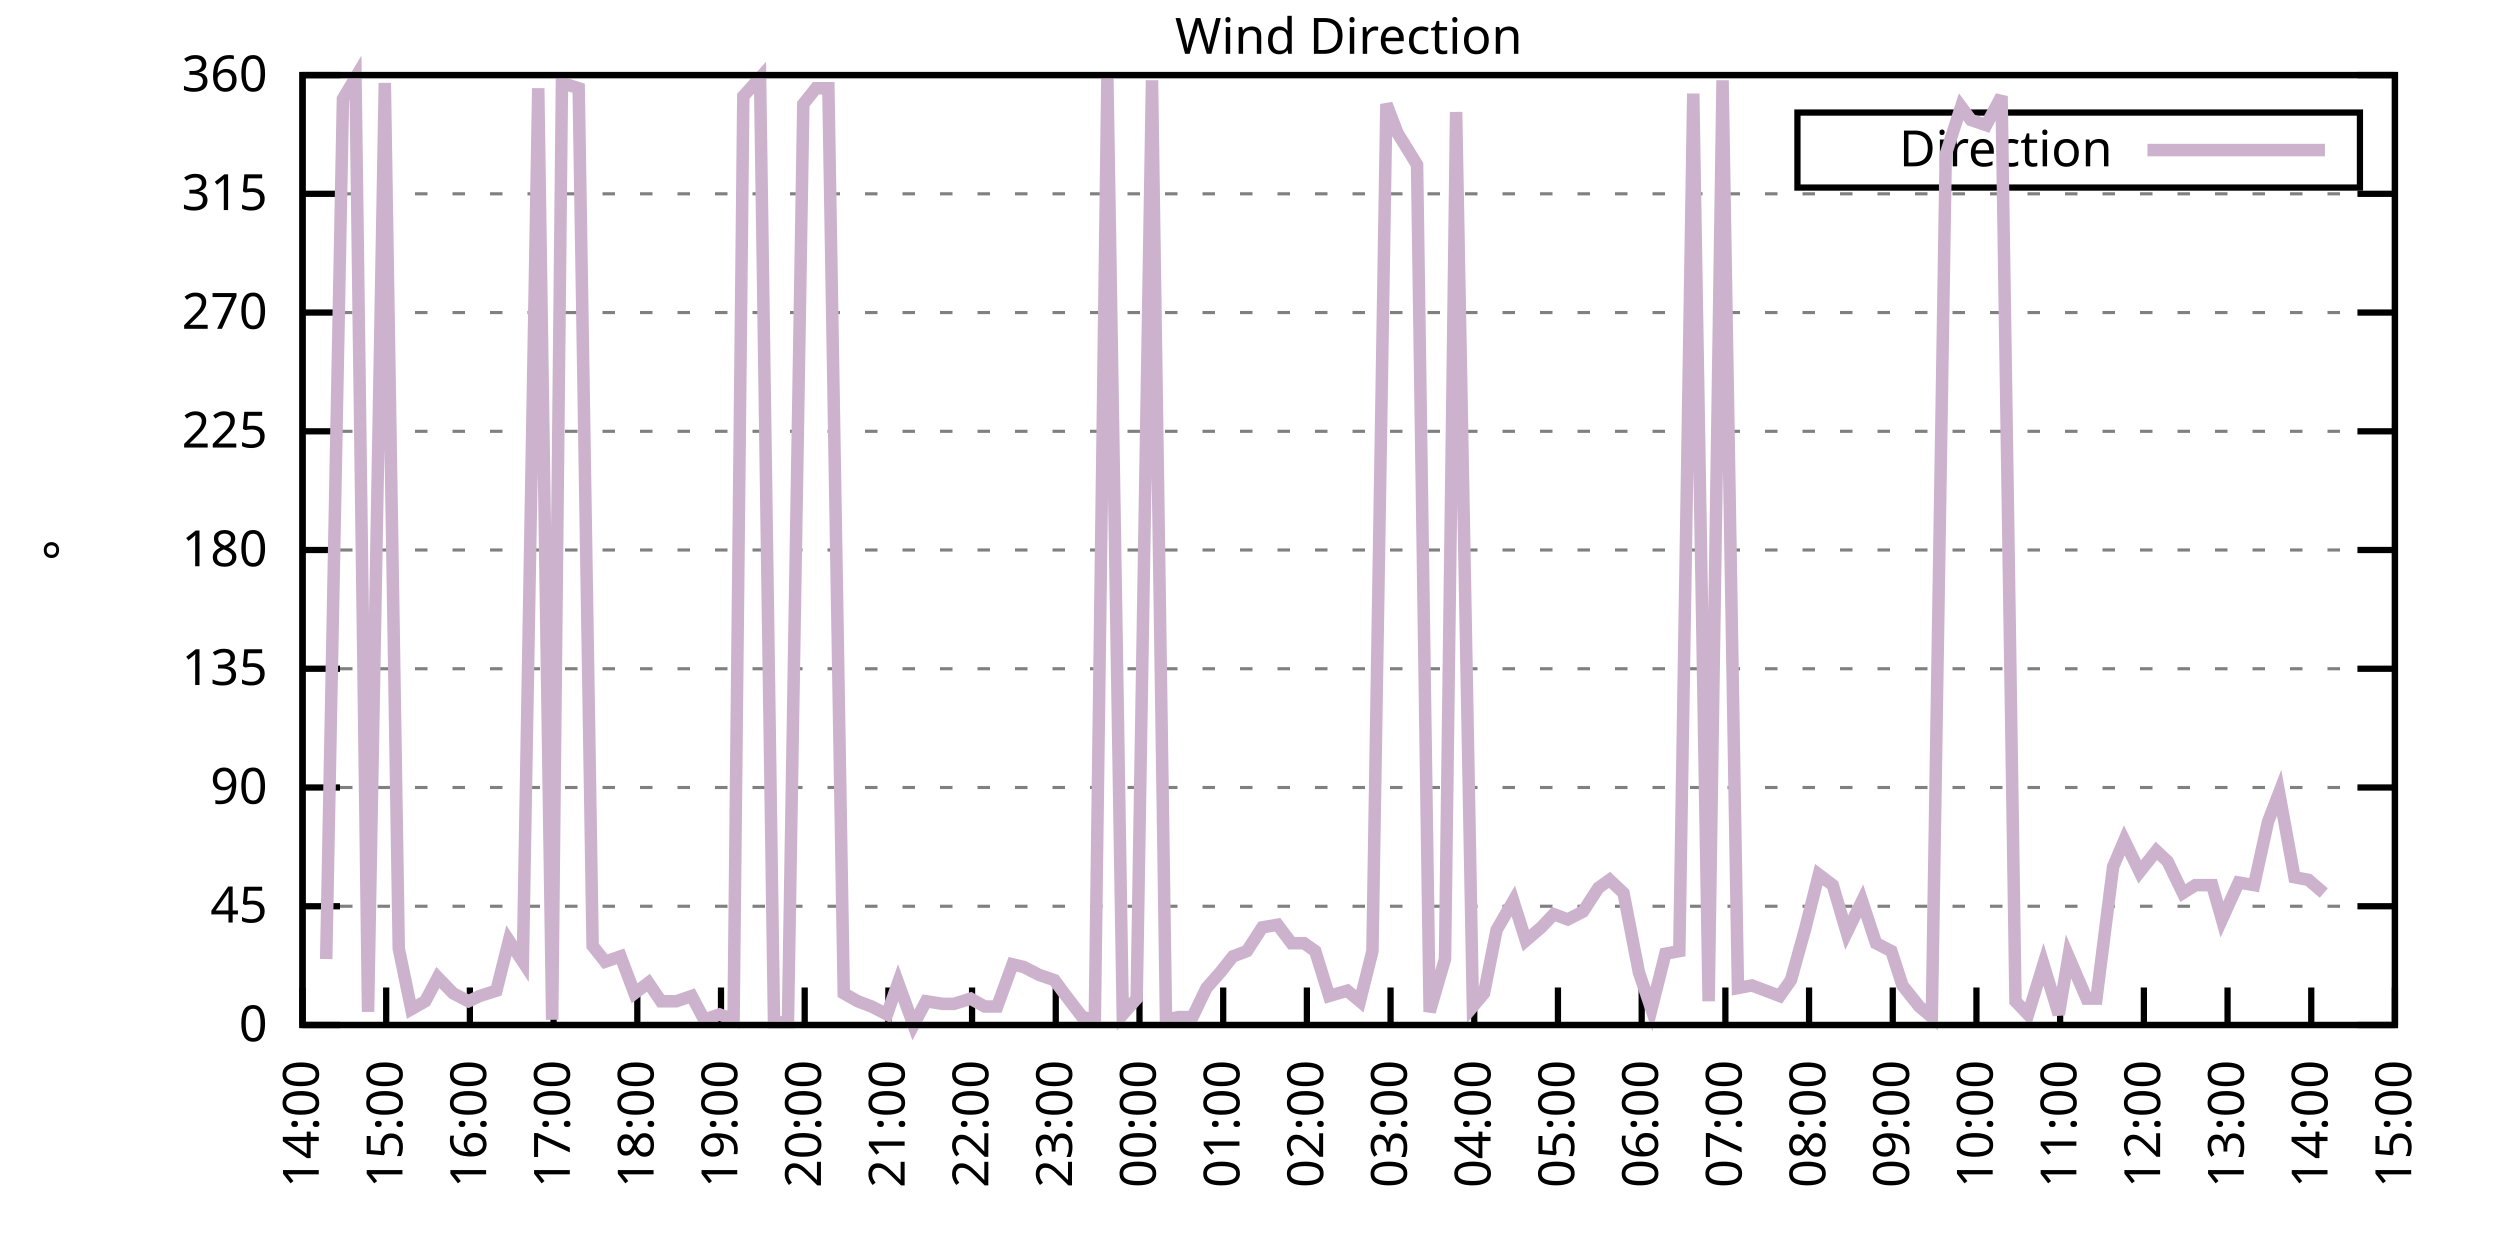
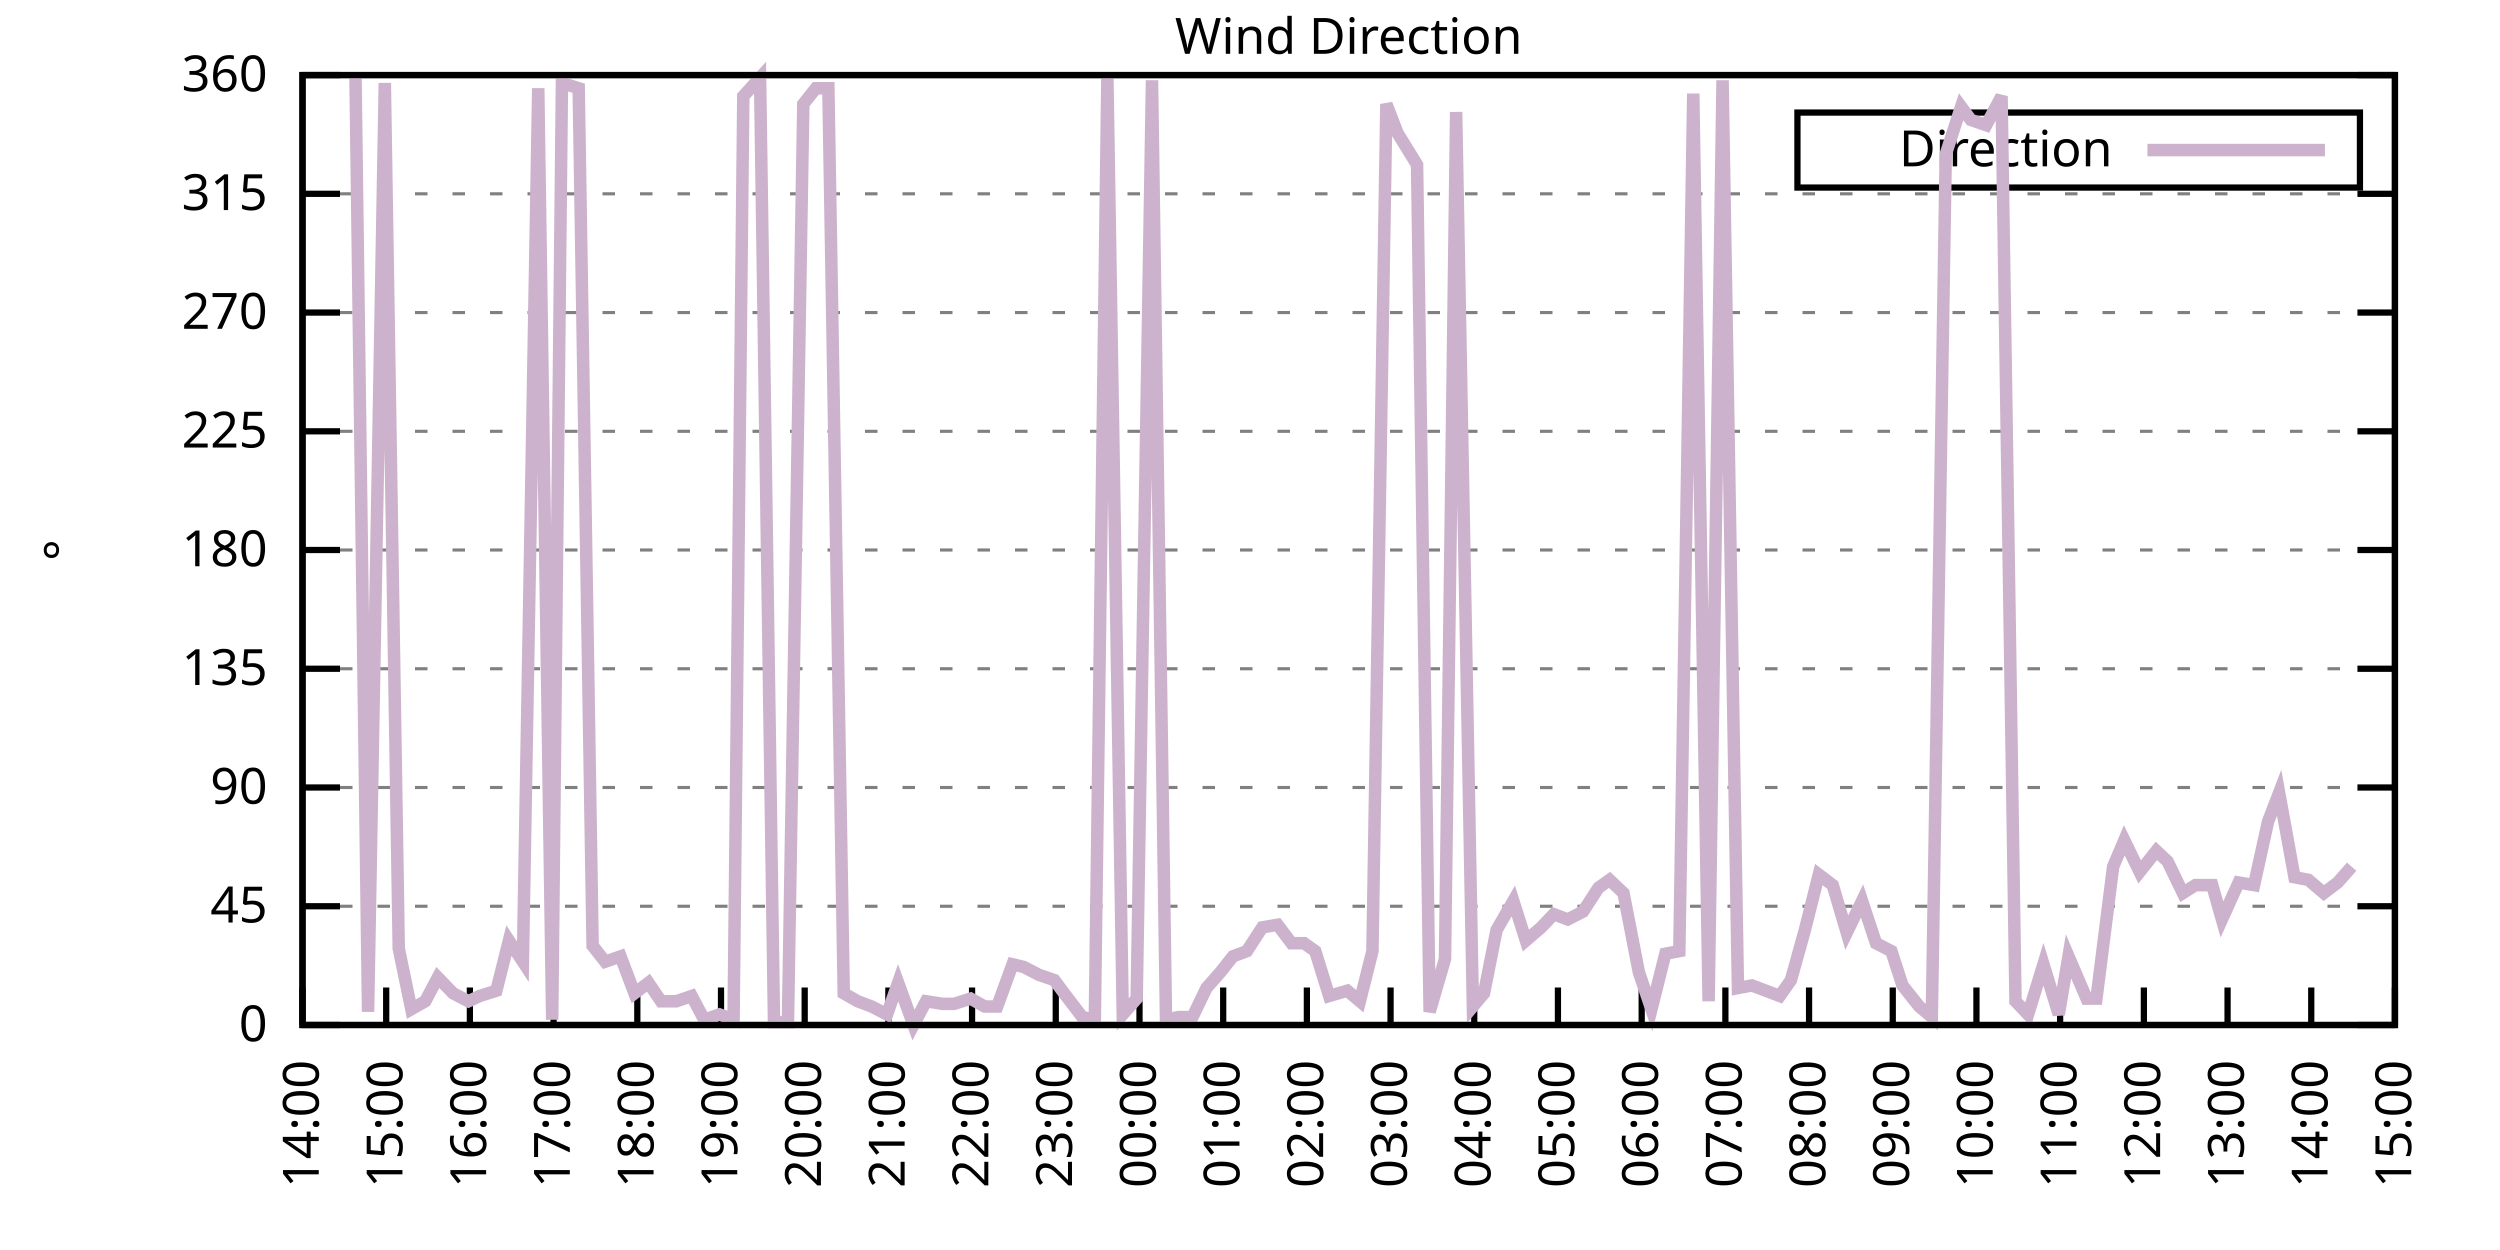
<svg xmlns="http://www.w3.org/2000/svg" xmlns:xlink="http://www.w3.org/1999/xlink" width="400" height="200" viewBox="0 0 400 200">
  <g id="gnuplot_canvas">
    <rect x="0" y="0" width="400" height="200" fill="none" />
    <defs>
      <circle id="gpDot" r="0.5" stroke-width="0.5" stroke="currentColor" />
      <path id="gpPt0" stroke-width="0.333" stroke="currentColor" d="M-1,0 h2 M0,-1 v2" />
      <path id="gpPt1" stroke-width="0.333" stroke="currentColor" d="M-1,-1 L1,1 M1,-1 L-1,1" />
      <path id="gpPt2" stroke-width="0.333" stroke="currentColor" d="M-1,0 L1,0 M0,-1 L0,1 M-1,-1 L1,1 M-1,1 L1,-1" />
      <rect id="gpPt3" stroke-width="0.333" stroke="currentColor" x="-1" y="-1" width="2" height="2" />
      <rect id="gpPt4" stroke-width="0.333" stroke="currentColor" fill="currentColor" x="-1" y="-1" width="2" height="2" />
      <circle id="gpPt5" stroke-width="0.333" stroke="currentColor" cx="0" cy="0" r="1" />
      <use xlink:href="#gpPt5" id="gpPt6" fill="currentColor" stroke="none" />
      <path id="gpPt7" stroke-width="0.333" stroke="currentColor" d="M0,-1.33 L-1.33,0.67 L1.33,0.67 z" />
      <use xlink:href="#gpPt7" id="gpPt8" fill="currentColor" stroke="none" />
      <use xlink:href="#gpPt7" id="gpPt9" stroke="currentColor" transform="rotate(180)" />
      <use xlink:href="#gpPt9" id="gpPt10" fill="currentColor" stroke="none" />
      <use xlink:href="#gpPt3" id="gpPt11" stroke="currentColor" transform="rotate(45)" />
      <use xlink:href="#gpPt11" id="gpPt12" fill="currentColor" stroke="none" />
      <path id="gpPt13" stroke-width="0.333" stroke="currentColor" d="M0,1.330 L1.265,0.411 L0.782,-1.067 L-0.782,-1.076 L-1.265,0.411 z" />
      <use xlink:href="#gpPt13" id="gpPt14" fill="currentColor" stroke="none" />
      <filter id="textbox" filterUnits="objectBoundingBox" x="0" y="0" height="1" width="1">
        <feFlood flood-color="white" flood-opacity="1" result="bgnd" />
        <feComposite in="SourceGraphic" in2="bgnd" operator="atop" />
      </filter>
      <filter id="greybox" filterUnits="objectBoundingBox" x="0" y="0" height="1" width="1">
        <feFlood flood-color="lightgrey" flood-opacity="1" result="grey" />
        <feComposite in="SourceGraphic" in2="grey" operator="atop" />
      </filter>
    </defs>
    <g fill="none" color="white" stroke="currentColor" stroke-width="1.00" stroke-linecap="butt" stroke-linejoin="miter">
</g>
    <g fill="none" color="black" stroke="currentColor" stroke-width="1.00" stroke-linecap="butt" stroke-linejoin="miter">
      <g stroke="none" shape-rendering="crispEdges">
        <polygon fill="rgb(255, 255, 255)" points="48.40,164.00 383.18,164.00 383.18,12.02 48.40,12.02 " />
      </g>
    </g>
    <g fill="none" color="black" stroke="currentColor" stroke-width="1.00" stroke-linecap="butt" stroke-linejoin="miter">
</g>
    <g fill="none" color="black" stroke="black" stroke-width="0.50" stroke-linecap="butt" stroke-linejoin="miter">
</g>
    <g fill="none" color="gray" stroke="currentColor" stroke-width="0.50" stroke-linecap="butt" stroke-linejoin="miter">
      <path stroke="gray" stroke-dasharray="2,4" class="gridline" d="M48.40,164.00 L383.19,164.00  " />
    </g>
    <g fill="none" color="gray" stroke="gray" stroke-width="1.00" stroke-linecap="butt" stroke-linejoin="miter">
</g>
    <g fill="none" color="black" stroke="currentColor" stroke-width="1.00" stroke-linecap="butt" stroke-linejoin="miter">
      <path stroke="black" d="M48.40,164.00 L54.40,164.00 M383.19,164.00 L377.19,164.00  " />
      <g transform="translate(42.80,166.60)" stroke="none" fill="black" font-family="Sans" font-size="8.00" text-anchor="end">
        <text>
          <tspan font-family="Sans"> 0</tspan>
        </text>
      </g>
    </g>
    <g fill="none" color="black" stroke="currentColor" stroke-width="1.00" stroke-linecap="butt" stroke-linejoin="miter">
</g>
    <g fill="none" color="black" stroke="black" stroke-width="0.50" stroke-linecap="butt" stroke-linejoin="miter">
</g>
    <g fill="none" color="gray" stroke="currentColor" stroke-width="0.50" stroke-linecap="butt" stroke-linejoin="miter">
      <path stroke="gray" stroke-dasharray="2,4" class="gridline" d="M48.40,145.00 L383.19,145.00  " />
    </g>
    <g fill="none" color="gray" stroke="gray" stroke-width="1.00" stroke-linecap="butt" stroke-linejoin="miter">
</g>
    <g fill="none" color="black" stroke="currentColor" stroke-width="1.00" stroke-linecap="butt" stroke-linejoin="miter">
      <path stroke="black" d="M48.40,145.00 L54.40,145.00 M383.19,145.00 L377.19,145.00  " />
      <g transform="translate(42.80,147.60)" stroke="none" fill="black" font-family="Sans" font-size="8.00" text-anchor="end">
        <text>
          <tspan font-family="Sans"> 45</tspan>
        </text>
      </g>
    </g>
    <g fill="none" color="black" stroke="currentColor" stroke-width="1.00" stroke-linecap="butt" stroke-linejoin="miter">
</g>
    <g fill="none" color="black" stroke="black" stroke-width="0.50" stroke-linecap="butt" stroke-linejoin="miter">
</g>
    <g fill="none" color="gray" stroke="currentColor" stroke-width="0.50" stroke-linecap="butt" stroke-linejoin="miter">
      <path stroke="gray" stroke-dasharray="2,4" class="gridline" d="M48.40,126.00 L383.19,126.00  " />
    </g>
    <g fill="none" color="gray" stroke="gray" stroke-width="1.00" stroke-linecap="butt" stroke-linejoin="miter">
</g>
    <g fill="none" color="black" stroke="currentColor" stroke-width="1.00" stroke-linecap="butt" stroke-linejoin="miter">
      <path stroke="black" d="M48.40,126.00 L54.40,126.00 M383.19,126.00 L377.19,126.00  " />
      <g transform="translate(42.80,128.60)" stroke="none" fill="black" font-family="Sans" font-size="8.00" text-anchor="end">
        <text>
          <tspan font-family="Sans"> 90</tspan>
        </text>
      </g>
    </g>
    <g fill="none" color="black" stroke="currentColor" stroke-width="1.00" stroke-linecap="butt" stroke-linejoin="miter">
</g>
    <g fill="none" color="black" stroke="black" stroke-width="0.50" stroke-linecap="butt" stroke-linejoin="miter">
</g>
    <g fill="none" color="gray" stroke="currentColor" stroke-width="0.50" stroke-linecap="butt" stroke-linejoin="miter">
      <path stroke="gray" stroke-dasharray="2,4" class="gridline" d="M48.40,107.00 L383.19,107.00  " />
    </g>
    <g fill="none" color="gray" stroke="gray" stroke-width="1.00" stroke-linecap="butt" stroke-linejoin="miter">
</g>
    <g fill="none" color="black" stroke="currentColor" stroke-width="1.00" stroke-linecap="butt" stroke-linejoin="miter">
      <path stroke="black" d="M48.40,107.00 L54.40,107.00 M383.19,107.00 L377.19,107.00  " />
      <g transform="translate(42.80,109.60)" stroke="none" fill="black" font-family="Sans" font-size="8.00" text-anchor="end">
        <text>
          <tspan font-family="Sans"> 135</tspan>
        </text>
      </g>
    </g>
    <g fill="none" color="black" stroke="currentColor" stroke-width="1.00" stroke-linecap="butt" stroke-linejoin="miter">
</g>
    <g fill="none" color="black" stroke="black" stroke-width="0.50" stroke-linecap="butt" stroke-linejoin="miter">
</g>
    <g fill="none" color="gray" stroke="currentColor" stroke-width="0.50" stroke-linecap="butt" stroke-linejoin="miter">
      <path stroke="gray" stroke-dasharray="2,4" class="gridline" d="M48.40,88.00 L383.19,88.00  " />
    </g>
    <g fill="none" color="gray" stroke="gray" stroke-width="1.00" stroke-linecap="butt" stroke-linejoin="miter">
</g>
    <g fill="none" color="black" stroke="currentColor" stroke-width="1.00" stroke-linecap="butt" stroke-linejoin="miter">
      <path stroke="black" d="M48.40,88.00 L54.40,88.00 M383.19,88.00 L377.19,88.00  " />
      <g transform="translate(42.80,90.60)" stroke="none" fill="black" font-family="Sans" font-size="8.00" text-anchor="end">
        <text>
          <tspan font-family="Sans"> 180</tspan>
        </text>
      </g>
    </g>
    <g fill="none" color="black" stroke="currentColor" stroke-width="1.00" stroke-linecap="butt" stroke-linejoin="miter">
</g>
    <g fill="none" color="black" stroke="black" stroke-width="0.50" stroke-linecap="butt" stroke-linejoin="miter">
</g>
    <g fill="none" color="gray" stroke="currentColor" stroke-width="0.50" stroke-linecap="butt" stroke-linejoin="miter">
      <path stroke="gray" stroke-dasharray="2,4" class="gridline" d="M48.40,69.01 L383.19,69.01  " />
    </g>
    <g fill="none" color="gray" stroke="gray" stroke-width="1.00" stroke-linecap="butt" stroke-linejoin="miter">
</g>
    <g fill="none" color="black" stroke="currentColor" stroke-width="1.00" stroke-linecap="butt" stroke-linejoin="miter">
      <path stroke="black" d="M48.40,69.01 L54.40,69.01 M383.19,69.01 L377.19,69.01  " />
      <g transform="translate(42.80,71.61)" stroke="none" fill="black" font-family="Sans" font-size="8.00" text-anchor="end">
        <text>
          <tspan font-family="Sans"> 225</tspan>
        </text>
      </g>
    </g>
    <g fill="none" color="black" stroke="currentColor" stroke-width="1.00" stroke-linecap="butt" stroke-linejoin="miter">
</g>
    <g fill="none" color="black" stroke="black" stroke-width="0.50" stroke-linecap="butt" stroke-linejoin="miter">
</g>
    <g fill="none" color="gray" stroke="currentColor" stroke-width="0.50" stroke-linecap="butt" stroke-linejoin="miter">
      <path stroke="gray" stroke-dasharray="2,4" class="gridline" d="M48.40,50.01 L383.19,50.01  " />
    </g>
    <g fill="none" color="gray" stroke="gray" stroke-width="1.00" stroke-linecap="butt" stroke-linejoin="miter">
</g>
    <g fill="none" color="black" stroke="currentColor" stroke-width="1.00" stroke-linecap="butt" stroke-linejoin="miter">
      <path stroke="black" d="M48.40,50.01 L54.40,50.01 M383.19,50.01 L377.19,50.01  " />
      <g transform="translate(42.80,52.61)" stroke="none" fill="black" font-family="Sans" font-size="8.00" text-anchor="end">
        <text>
          <tspan font-family="Sans"> 270</tspan>
        </text>
      </g>
    </g>
    <g fill="none" color="black" stroke="currentColor" stroke-width="1.00" stroke-linecap="butt" stroke-linejoin="miter">
</g>
    <g fill="none" color="black" stroke="black" stroke-width="0.50" stroke-linecap="butt" stroke-linejoin="miter">
</g>
    <g fill="none" color="gray" stroke="currentColor" stroke-width="0.50" stroke-linecap="butt" stroke-linejoin="miter">
      <path stroke="gray" stroke-dasharray="2,4" class="gridline" d="M48.40,31.01 L383.19,31.01  " />
    </g>
    <g fill="none" color="gray" stroke="gray" stroke-width="1.00" stroke-linecap="butt" stroke-linejoin="miter">
</g>
    <g fill="none" color="black" stroke="currentColor" stroke-width="1.00" stroke-linecap="butt" stroke-linejoin="miter">
      <path stroke="black" d="M48.40,31.01 L54.40,31.01 M383.19,31.01 L377.19,31.01  " />
      <g transform="translate(42.80,33.61)" stroke="none" fill="black" font-family="Sans" font-size="8.00" text-anchor="end">
        <text>
          <tspan font-family="Sans"> 315</tspan>
        </text>
      </g>
    </g>
    <g fill="none" color="black" stroke="currentColor" stroke-width="1.00" stroke-linecap="butt" stroke-linejoin="miter">
</g>
    <g fill="none" color="black" stroke="black" stroke-width="0.50" stroke-linecap="butt" stroke-linejoin="miter">
</g>
    <g fill="none" color="gray" stroke="currentColor" stroke-width="0.50" stroke-linecap="butt" stroke-linejoin="miter">
      <path stroke="gray" stroke-dasharray="2,4" class="gridline" d="M48.40,12.01 L383.19,12.01  " />
    </g>
    <g fill="none" color="gray" stroke="gray" stroke-width="1.00" stroke-linecap="butt" stroke-linejoin="miter">
</g>
    <g fill="none" color="black" stroke="currentColor" stroke-width="1.00" stroke-linecap="butt" stroke-linejoin="miter">
      <path stroke="black" d="M48.40,12.01 L54.40,12.01 M383.19,12.01 L377.19,12.01  " />
      <g transform="translate(42.80,14.61)" stroke="none" fill="black" font-family="Sans" font-size="8.00" text-anchor="end">
        <text>
          <tspan font-family="Sans"> 360</tspan>
        </text>
      </g>
    </g>
    <g fill="none" color="black" stroke="currentColor" stroke-width="1.00" stroke-linecap="butt" stroke-linejoin="miter">
      <path stroke="black" d="M48.40,164.00 L48.40,158.00  " />
      <g transform="translate(51.00,169.60) rotate(270.00)" stroke="none" fill="black" font-family="Sans" font-size="8.00" text-anchor="end">
        <text>
          <tspan font-family="Sans">14:00</tspan>
        </text>
      </g>
    </g>
    <g fill="none" color="black" stroke="currentColor" stroke-width="1.00" stroke-linecap="butt" stroke-linejoin="miter">
      <path stroke="black" d="M61.79,164.00 L61.79,158.00  " />
      <g transform="translate(64.39,169.60) rotate(270.00)" stroke="none" fill="black" font-family="Sans" font-size="8.00" text-anchor="end">
        <text>
          <tspan font-family="Sans">15:00</tspan>
        </text>
      </g>
    </g>
    <g fill="none" color="black" stroke="currentColor" stroke-width="1.00" stroke-linecap="butt" stroke-linejoin="miter">
      <path stroke="black" d="M75.18,164.00 L75.18,158.00  " />
      <g transform="translate(77.78,169.60) rotate(270.00)" stroke="none" fill="black" font-family="Sans" font-size="8.00" text-anchor="end">
        <text>
          <tspan font-family="Sans">16:00</tspan>
        </text>
      </g>
    </g>
    <g fill="none" color="black" stroke="currentColor" stroke-width="1.00" stroke-linecap="butt" stroke-linejoin="miter">
      <path stroke="black" d="M88.57,164.00 L88.57,158.00  " />
      <g transform="translate(91.17,169.60) rotate(270.00)" stroke="none" fill="black" font-family="Sans" font-size="8.00" text-anchor="end">
        <text>
          <tspan font-family="Sans">17:00</tspan>
        </text>
      </g>
    </g>
    <g fill="none" color="black" stroke="currentColor" stroke-width="1.00" stroke-linecap="butt" stroke-linejoin="miter">
      <path stroke="black" d="M101.97,164.00 L101.97,158.00  " />
      <g transform="translate(104.57,169.60) rotate(270.00)" stroke="none" fill="black" font-family="Sans" font-size="8.00" text-anchor="end">
        <text>
          <tspan font-family="Sans">18:00</tspan>
        </text>
      </g>
    </g>
    <g fill="none" color="black" stroke="currentColor" stroke-width="1.00" stroke-linecap="butt" stroke-linejoin="miter">
      <path stroke="black" d="M115.36,164.00 L115.36,158.00  " />
      <g transform="translate(117.96,169.60) rotate(270.00)" stroke="none" fill="black" font-family="Sans" font-size="8.00" text-anchor="end">
        <text>
          <tspan font-family="Sans">19:00</tspan>
        </text>
      </g>
    </g>
    <g fill="none" color="black" stroke="currentColor" stroke-width="1.00" stroke-linecap="butt" stroke-linejoin="miter">
      <path stroke="black" d="M128.75,164.00 L128.75,158.00  " />
      <g transform="translate(131.35,169.60) rotate(270.00)" stroke="none" fill="black" font-family="Sans" font-size="8.00" text-anchor="end">
        <text>
          <tspan font-family="Sans">20:00</tspan>
        </text>
      </g>
    </g>
    <g fill="none" color="black" stroke="currentColor" stroke-width="1.00" stroke-linecap="butt" stroke-linejoin="miter">
      <path stroke="black" d="M142.14,164.00 L142.14,158.00  " />
      <g transform="translate(144.74,169.60) rotate(270.00)" stroke="none" fill="black" font-family="Sans" font-size="8.00" text-anchor="end">
        <text>
          <tspan font-family="Sans">21:00</tspan>
        </text>
      </g>
    </g>
    <g fill="none" color="black" stroke="currentColor" stroke-width="1.00" stroke-linecap="butt" stroke-linejoin="miter">
      <path stroke="black" d="M155.53,164.00 L155.53,158.00  " />
      <g transform="translate(158.13,169.60) rotate(270.00)" stroke="none" fill="black" font-family="Sans" font-size="8.00" text-anchor="end">
        <text>
          <tspan font-family="Sans">22:00</tspan>
        </text>
      </g>
    </g>
    <g fill="none" color="black" stroke="currentColor" stroke-width="1.00" stroke-linecap="butt" stroke-linejoin="miter">
      <path stroke="black" d="M168.92,164.00 L168.92,158.00  " />
      <g transform="translate(171.52,169.60) rotate(270.00)" stroke="none" fill="black" font-family="Sans" font-size="8.00" text-anchor="end">
        <text>
          <tspan font-family="Sans">23:00</tspan>
        </text>
      </g>
    </g>
    <g fill="none" color="black" stroke="currentColor" stroke-width="1.00" stroke-linecap="butt" stroke-linejoin="miter">
      <path stroke="black" d="M182.32,164.00 L182.32,158.00  " />
      <g transform="translate(184.92,169.60) rotate(270.00)" stroke="none" fill="black" font-family="Sans" font-size="8.00" text-anchor="end">
        <text>
          <tspan font-family="Sans">00:00</tspan>
        </text>
      </g>
    </g>
    <g fill="none" color="black" stroke="currentColor" stroke-width="1.00" stroke-linecap="butt" stroke-linejoin="miter">
      <path stroke="black" d="M195.71,164.00 L195.71,158.00  " />
      <g transform="translate(198.31,169.60) rotate(270.00)" stroke="none" fill="black" font-family="Sans" font-size="8.00" text-anchor="end">
        <text>
          <tspan font-family="Sans">01:00</tspan>
        </text>
      </g>
    </g>
    <g fill="none" color="black" stroke="currentColor" stroke-width="1.00" stroke-linecap="butt" stroke-linejoin="miter">
      <path stroke="black" d="M209.10,164.00 L209.10,158.00  " />
      <g transform="translate(211.70,169.60) rotate(270.00)" stroke="none" fill="black" font-family="Sans" font-size="8.00" text-anchor="end">
        <text>
          <tspan font-family="Sans">02:00</tspan>
        </text>
      </g>
    </g>
    <g fill="none" color="black" stroke="currentColor" stroke-width="1.00" stroke-linecap="butt" stroke-linejoin="miter">
      <path stroke="black" d="M222.49,164.00 L222.49,158.00  " />
      <g transform="translate(225.09,169.60) rotate(270.00)" stroke="none" fill="black" font-family="Sans" font-size="8.00" text-anchor="end">
        <text>
          <tspan font-family="Sans">03:00</tspan>
        </text>
      </g>
    </g>
    <g fill="none" color="black" stroke="currentColor" stroke-width="1.00" stroke-linecap="butt" stroke-linejoin="miter">
      <path stroke="black" d="M235.88,164.00 L235.88,158.00  " />
      <g transform="translate(238.48,169.60) rotate(270.00)" stroke="none" fill="black" font-family="Sans" font-size="8.00" text-anchor="end">
        <text>
          <tspan font-family="Sans">04:00</tspan>
        </text>
      </g>
    </g>
    <g fill="none" color="black" stroke="currentColor" stroke-width="1.00" stroke-linecap="butt" stroke-linejoin="miter">
      <path stroke="black" d="M249.27,164.00 L249.27,158.00  " />
      <g transform="translate(251.87,169.60) rotate(270.00)" stroke="none" fill="black" font-family="Sans" font-size="8.00" text-anchor="end">
        <text>
          <tspan font-family="Sans">05:00</tspan>
        </text>
      </g>
    </g>
    <g fill="none" color="black" stroke="currentColor" stroke-width="1.00" stroke-linecap="butt" stroke-linejoin="miter">
      <path stroke="black" d="M262.67,164.00 L262.67,158.00  " />
      <g transform="translate(265.27,169.60) rotate(270.00)" stroke="none" fill="black" font-family="Sans" font-size="8.00" text-anchor="end">
        <text>
          <tspan font-family="Sans">06:00</tspan>
        </text>
      </g>
    </g>
    <g fill="none" color="black" stroke="currentColor" stroke-width="1.00" stroke-linecap="butt" stroke-linejoin="miter">
      <path stroke="black" d="M276.06,164.00 L276.06,158.00  " />
      <g transform="translate(278.66,169.60) rotate(270.00)" stroke="none" fill="black" font-family="Sans" font-size="8.00" text-anchor="end">
        <text>
          <tspan font-family="Sans">07:00</tspan>
        </text>
      </g>
    </g>
    <g fill="none" color="black" stroke="currentColor" stroke-width="1.00" stroke-linecap="butt" stroke-linejoin="miter">
      <path stroke="black" d="M289.45,164.00 L289.45,158.00  " />
      <g transform="translate(292.05,169.60) rotate(270.00)" stroke="none" fill="black" font-family="Sans" font-size="8.00" text-anchor="end">
        <text>
          <tspan font-family="Sans">08:00</tspan>
        </text>
      </g>
    </g>
    <g fill="none" color="black" stroke="currentColor" stroke-width="1.00" stroke-linecap="butt" stroke-linejoin="miter">
      <path stroke="black" d="M302.84,164.00 L302.84,158.00  " />
      <g transform="translate(305.44,169.60) rotate(270.00)" stroke="none" fill="black" font-family="Sans" font-size="8.00" text-anchor="end">
        <text>
          <tspan font-family="Sans">09:00</tspan>
        </text>
      </g>
    </g>
    <g fill="none" color="black" stroke="currentColor" stroke-width="1.00" stroke-linecap="butt" stroke-linejoin="miter">
      <path stroke="black" d="M316.23,164.00 L316.23,158.00  " />
      <g transform="translate(318.83,169.60) rotate(270.00)" stroke="none" fill="black" font-family="Sans" font-size="8.00" text-anchor="end">
        <text>
          <tspan font-family="Sans">10:00</tspan>
        </text>
      </g>
    </g>
    <g fill="none" color="black" stroke="currentColor" stroke-width="1.00" stroke-linecap="butt" stroke-linejoin="miter">
      <path stroke="black" d="M329.62,164.00 L329.62,158.00  " />
      <g transform="translate(332.22,169.60) rotate(270.00)" stroke="none" fill="black" font-family="Sans" font-size="8.00" text-anchor="end">
        <text>
          <tspan font-family="Sans">11:00</tspan>
        </text>
      </g>
    </g>
    <g fill="none" color="black" stroke="currentColor" stroke-width="1.00" stroke-linecap="butt" stroke-linejoin="miter">
      <path stroke="black" d="M343.02,164.00 L343.02,158.00  " />
      <g transform="translate(345.62,169.60) rotate(270.00)" stroke="none" fill="black" font-family="Sans" font-size="8.00" text-anchor="end">
        <text>
          <tspan font-family="Sans">12:00</tspan>
        </text>
      </g>
    </g>
    <g fill="none" color="black" stroke="currentColor" stroke-width="1.00" stroke-linecap="butt" stroke-linejoin="miter">
      <path stroke="black" d="M356.41,164.00 L356.41,158.00  " />
      <g transform="translate(359.01,169.60) rotate(270.00)" stroke="none" fill="black" font-family="Sans" font-size="8.00" text-anchor="end">
        <text>
          <tspan font-family="Sans">13:00</tspan>
        </text>
      </g>
    </g>
    <g fill="none" color="black" stroke="currentColor" stroke-width="1.00" stroke-linecap="butt" stroke-linejoin="miter">
      <path stroke="black" d="M369.80,164.00 L369.80,158.00  " />
      <g transform="translate(372.40,169.60) rotate(270.00)" stroke="none" fill="black" font-family="Sans" font-size="8.00" text-anchor="end">
        <text>
          <tspan font-family="Sans">14:00</tspan>
        </text>
      </g>
    </g>
    <g fill="none" color="black" stroke="currentColor" stroke-width="1.00" stroke-linecap="butt" stroke-linejoin="miter">
      <path stroke="black" d="M383.19,164.00 L383.19,158.00  " />
      <g transform="translate(385.79,169.60) rotate(270.00)" stroke="none" fill="black" font-family="Sans" font-size="8.00" text-anchor="end">
        <text>
          <tspan font-family="Sans">15:00</tspan>
        </text>
      </g>
    </g>
    <g fill="none" color="black" stroke="currentColor" stroke-width="1.00" stroke-linecap="butt" stroke-linejoin="miter">
</g>
    <g fill="none" color="black" stroke="currentColor" stroke-width="1.00" stroke-linecap="butt" stroke-linejoin="miter">
      <path stroke="black" d="M48.40,12.01 L48.40,164.00 L383.19,164.00 L383.19,12.01 L48.40,12.01 Z  " />
    </g>
    <g fill="none" color="black" stroke="currentColor" stroke-width="1.00" stroke-linecap="butt" stroke-linejoin="miter">
</g>
    <g fill="none" color="black" stroke="currentColor" stroke-width="1.00" stroke-linecap="butt" stroke-linejoin="miter">
      <path stroke="black" d="M287.59,30.01 L287.59,18.01 L377.59,18.01 L377.59,30.01 L287.59,30.01 Z  " />
    </g>
    <g id="Wind_direction_plot_1">
      <g fill="none" color="white" stroke="black" stroke-width="2.00" stroke-linecap="butt" stroke-linejoin="miter">
</g>
      <g fill="none" color="black" stroke="currentColor" stroke-width="2.00" stroke-linecap="butt" stroke-linejoin="miter">
        <g transform="translate(337.99,26.61)" stroke="none" fill="black" font-family="Sans" font-size="8.00" text-anchor="end">
          <text>
            <tspan font-family="Sans">Direction</tspan>
          </text>
        </g>
      </g>
      <g fill="none" color="black" stroke="currentColor" stroke-width="2.00" stroke-linecap="butt" stroke-linejoin="miter">
-         <path stroke="rgb(204, 178, 204)" d="M343.59,24.01 L371.99,24.01 M52.19,153.45 L54.87,15.81 L56.88,12.43 L58.89,161.89 L61.57,13.28 L63.80,151.76   L65.81,161.47 L68.04,160.20 L70.05,156.40 L72.50,158.93 L74.96,160.20 L76.75,159.36 L79.42,158.51 L81.43,150.49   L83.66,153.87 L86.12,14.12 L88.35,163.16 L89.91,13.28 L92.59,14.12 L94.82,151.33 L96.83,153.87 L99.29,153.02   L101.52,158.93 L103.75,157.24 L105.76,160.20 L108.22,160.20 L110.67,159.36 L112.68,163.16 L115.13,162.31 L117.37,163.16   L118.93,15.39 L121.61,12.43 L123.84,163.58 L126.07,163.58 L128.53,16.65 L130.54,14.12 L132.54,14.12 L135.00,158.93   L137.23,160.20 L139.46,161.04 L141.92,162.31 L143.70,157.24 L146.16,164.00 L148.17,160.20 L150.85,160.62 L152.63,160.62   L155.31,159.78 L157.54,161.04 L159.55,161.04 L162.01,154.29 L163.79,154.71 L166.25,155.98 L168.70,156.82 L170.26,158.93   L173.17,162.73 L175.17,163.16 L177.18,12.43 L179.64,162.31 L181.87,159.78 L184.32,12.85 L186.56,163.16 L188.57,162.73   L190.80,162.73 L193.03,158.09 L195.26,155.56 L197.27,153.02 L199.50,152.18 L201.96,148.38 L204.41,147.96 L206.64,150.91   L208.65,150.91 L210.44,152.18 L212.67,159.36 L215.57,158.51 L217.58,160.20 L219.59,152.18 L221.82,16.65 L223.61,21.30   L226.73,26.36 L228.74,161.89 L231.20,153.45 L232.98,17.92 L235.66,161.04 L237.44,158.93 L239.45,148.80 L242.13,144.16   L244.14,150.49 L246.60,148.38 L248.60,146.27 L250.84,147.11 L253.29,145.85 L255.75,142.05 L257.53,140.78 L259.76,142.89   L262.22,155.56 L264.23,161.47 L266.46,152.60 L268.69,152.18 L270.92,14.97 L273.38,160.20 L275.61,12.85 L278.07,158.09   L280.30,157.67 L282.53,158.51 L284.76,159.36 L286.55,156.82 L288.78,148.80 L291.01,139.93 L293.24,141.62 L295.48,149.22   L297.93,144.16 L300.16,150.91 L302.62,152.18 L304.40,157.67 L307.08,161.04 L309.09,162.73 L311.32,24.68 L313.78,17.08   L315.34,19.19 L317.79,20.03 L320.25,15.39 L322.48,160.20 L324.49,162.31 L326.95,154.29 L329.40,162.31 L330.96,153.02   L333.86,159.78 L335.43,159.78 L338.10,138.67 L339.89,134.45 L342.35,139.51 L345.02,136.14 L346.81,137.82 L349.26,142.89   L351.27,141.62 L353.95,141.62 L355.51,147.11 L358.19,141.20 L360.65,141.62 L362.88,131.49 L364.66,126.85 L367.12,140.36   L369.35,140.78 L371.81,142.89  " />
+         <path stroke="rgb(204, 178, 204)" d="M343.59,24.01 L371.99,24.01 M56.88,12.43 L58.89,161.89 L61.57,13.28 L63.80,151.76 L65.81,161.47 L68.04,160.20   L70.05,156.40 L72.50,158.93 L74.96,160.20 L76.75,159.36 L79.42,158.51 L81.43,150.49 L83.66,153.87 L86.12,14.12   L88.35,163.16 L89.91,13.28 L92.59,14.12 L94.82,151.33 L96.83,153.87 L99.29,153.02 L101.52,158.93 L103.75,157.24   L105.76,160.20 L108.22,160.20 L110.67,159.36 L112.68,163.16 L115.13,162.31 L117.37,163.16 L118.93,15.39 L121.61,12.43   L123.84,163.58 L126.07,163.58 L128.53,16.65 L130.54,14.12 L132.54,14.12 L135.00,158.93 L137.23,160.20 L139.46,161.04   L141.92,162.31 L143.70,157.24 L146.16,164.00 L148.17,160.20 L150.85,160.62 L152.63,160.62 L155.31,159.78 L157.54,161.04   L159.55,161.04 L162.01,154.29 L163.79,154.71 L166.25,155.98 L168.70,156.82 L170.26,158.93 L173.17,162.73 L175.17,163.16   L177.18,12.43 L179.64,162.31 L181.87,159.78 L184.32,12.85 L186.56,163.16 L188.57,162.73 L190.80,162.73 L193.03,158.09   L195.26,155.56 L197.27,153.02 L199.50,152.18 L201.96,148.38 L204.41,147.96 L206.64,150.91 L208.65,150.91 L210.44,152.18   L212.67,159.36 L215.57,158.51 L217.58,160.20 L219.59,152.18 L221.82,16.65 L223.61,21.30 L226.73,26.36 L228.74,161.89   L231.20,153.45 L232.98,17.92 L235.66,161.04 L237.44,158.93 L239.45,148.80 L242.13,144.16 L244.14,150.49 L246.60,148.38   L248.60,146.27 L250.84,147.11 L253.29,145.85 L255.75,142.05 L257.53,140.78 L259.76,142.89 L262.22,155.56 L264.23,161.47   L266.46,152.60 L268.69,152.18 L270.92,14.97 L273.38,160.20 L275.61,12.85 L278.07,158.09 L280.30,157.67 L282.53,158.51   L284.76,159.36 L286.55,156.82 L288.78,148.80 L291.01,139.93 L293.24,141.62 L295.48,149.22 L297.93,144.16 L300.16,150.91   L302.62,152.18 L304.40,157.67 L307.08,161.04 L309.09,162.73 L311.32,24.68 L313.78,17.08 L315.34,19.19 L317.79,20.03   L320.25,15.39 L322.48,160.20 L324.49,162.31 L326.95,154.29 L329.40,162.31 L330.96,153.02 L333.86,159.78 L335.43,159.78   L338.10,138.67 L339.89,134.45 L342.35,139.51 L345.02,136.14 L346.81,137.82 L349.26,142.89 L351.27,141.62 L353.95,141.62   L355.51,147.11 L358.19,141.20 L360.65,141.62 L362.88,131.49 L364.66,126.85 L367.12,140.36 L369.35,140.78 L371.81,142.89   L374.04,141.20 L376.27,138.67  " />
      </g>
    </g>
    <g fill="none" color="black" stroke="currentColor" stroke-width="2.00" stroke-linecap="butt" stroke-linejoin="miter">
</g>
    <g fill="none" color="black" stroke="black" stroke-width="1.00" stroke-linecap="butt" stroke-linejoin="miter">
</g>
    <g fill="none" color="black" stroke="currentColor" stroke-width="1.00" stroke-linecap="butt" stroke-linejoin="miter">
      <path stroke="black" d="M48.40,12.01 L48.40,164.00 L383.19,164.00 L383.19,12.01 L48.40,12.01 Z  " />
      <g transform="translate(12.80,88.01) rotate(270.00)" stroke="none" fill="black" font-family="Sans" font-size="8.00" text-anchor="middle">
        <text>
          <tspan font-family="Sans">°</tspan>
        </text>
      </g>
    </g>
    <g fill="none" color="black" stroke="currentColor" stroke-width="1.00" stroke-linecap="butt" stroke-linejoin="miter">
</g>
    <g fill="none" color="black" stroke="currentColor" stroke-width="1.00" stroke-linecap="butt" stroke-linejoin="miter">
      <g transform="translate(215.79,8.61)" stroke="none" fill="black" font-family="Sans" font-size="8.00" text-anchor="middle">
        <text>
          <tspan font-family="Sans">Wind Direction</tspan>
        </text>
      </g>
    </g>
    <g fill="none" color="black" stroke="currentColor" stroke-width="1.00" stroke-linecap="butt" stroke-linejoin="miter">
</g>
  </g>
</svg>
